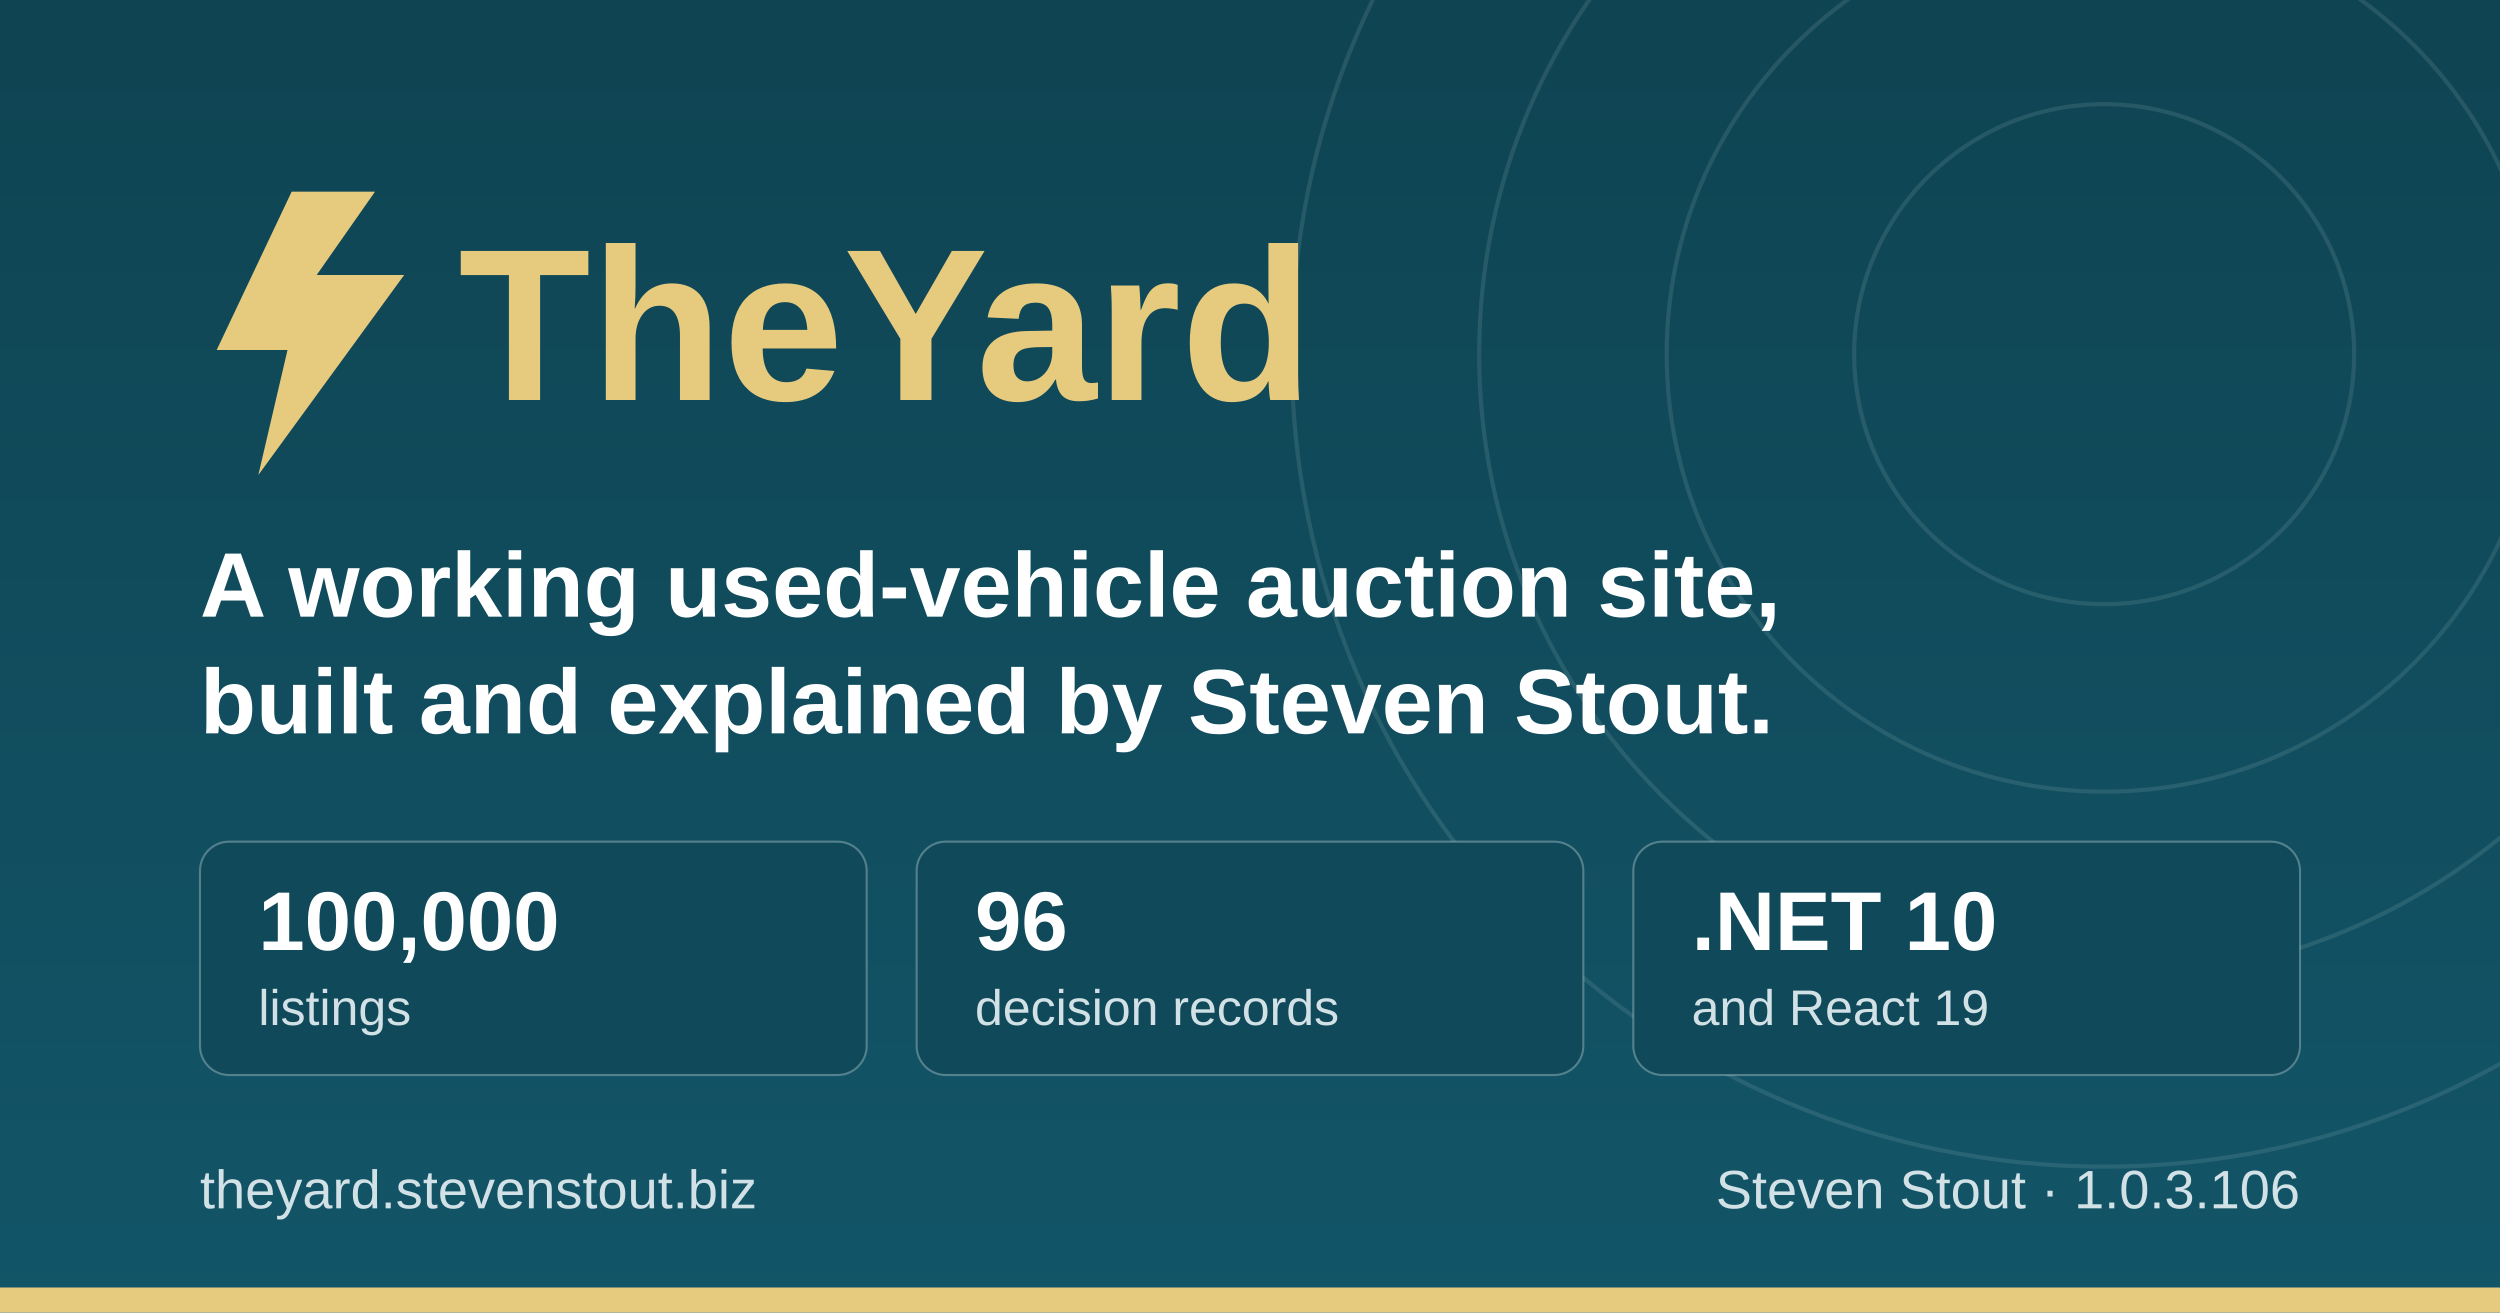
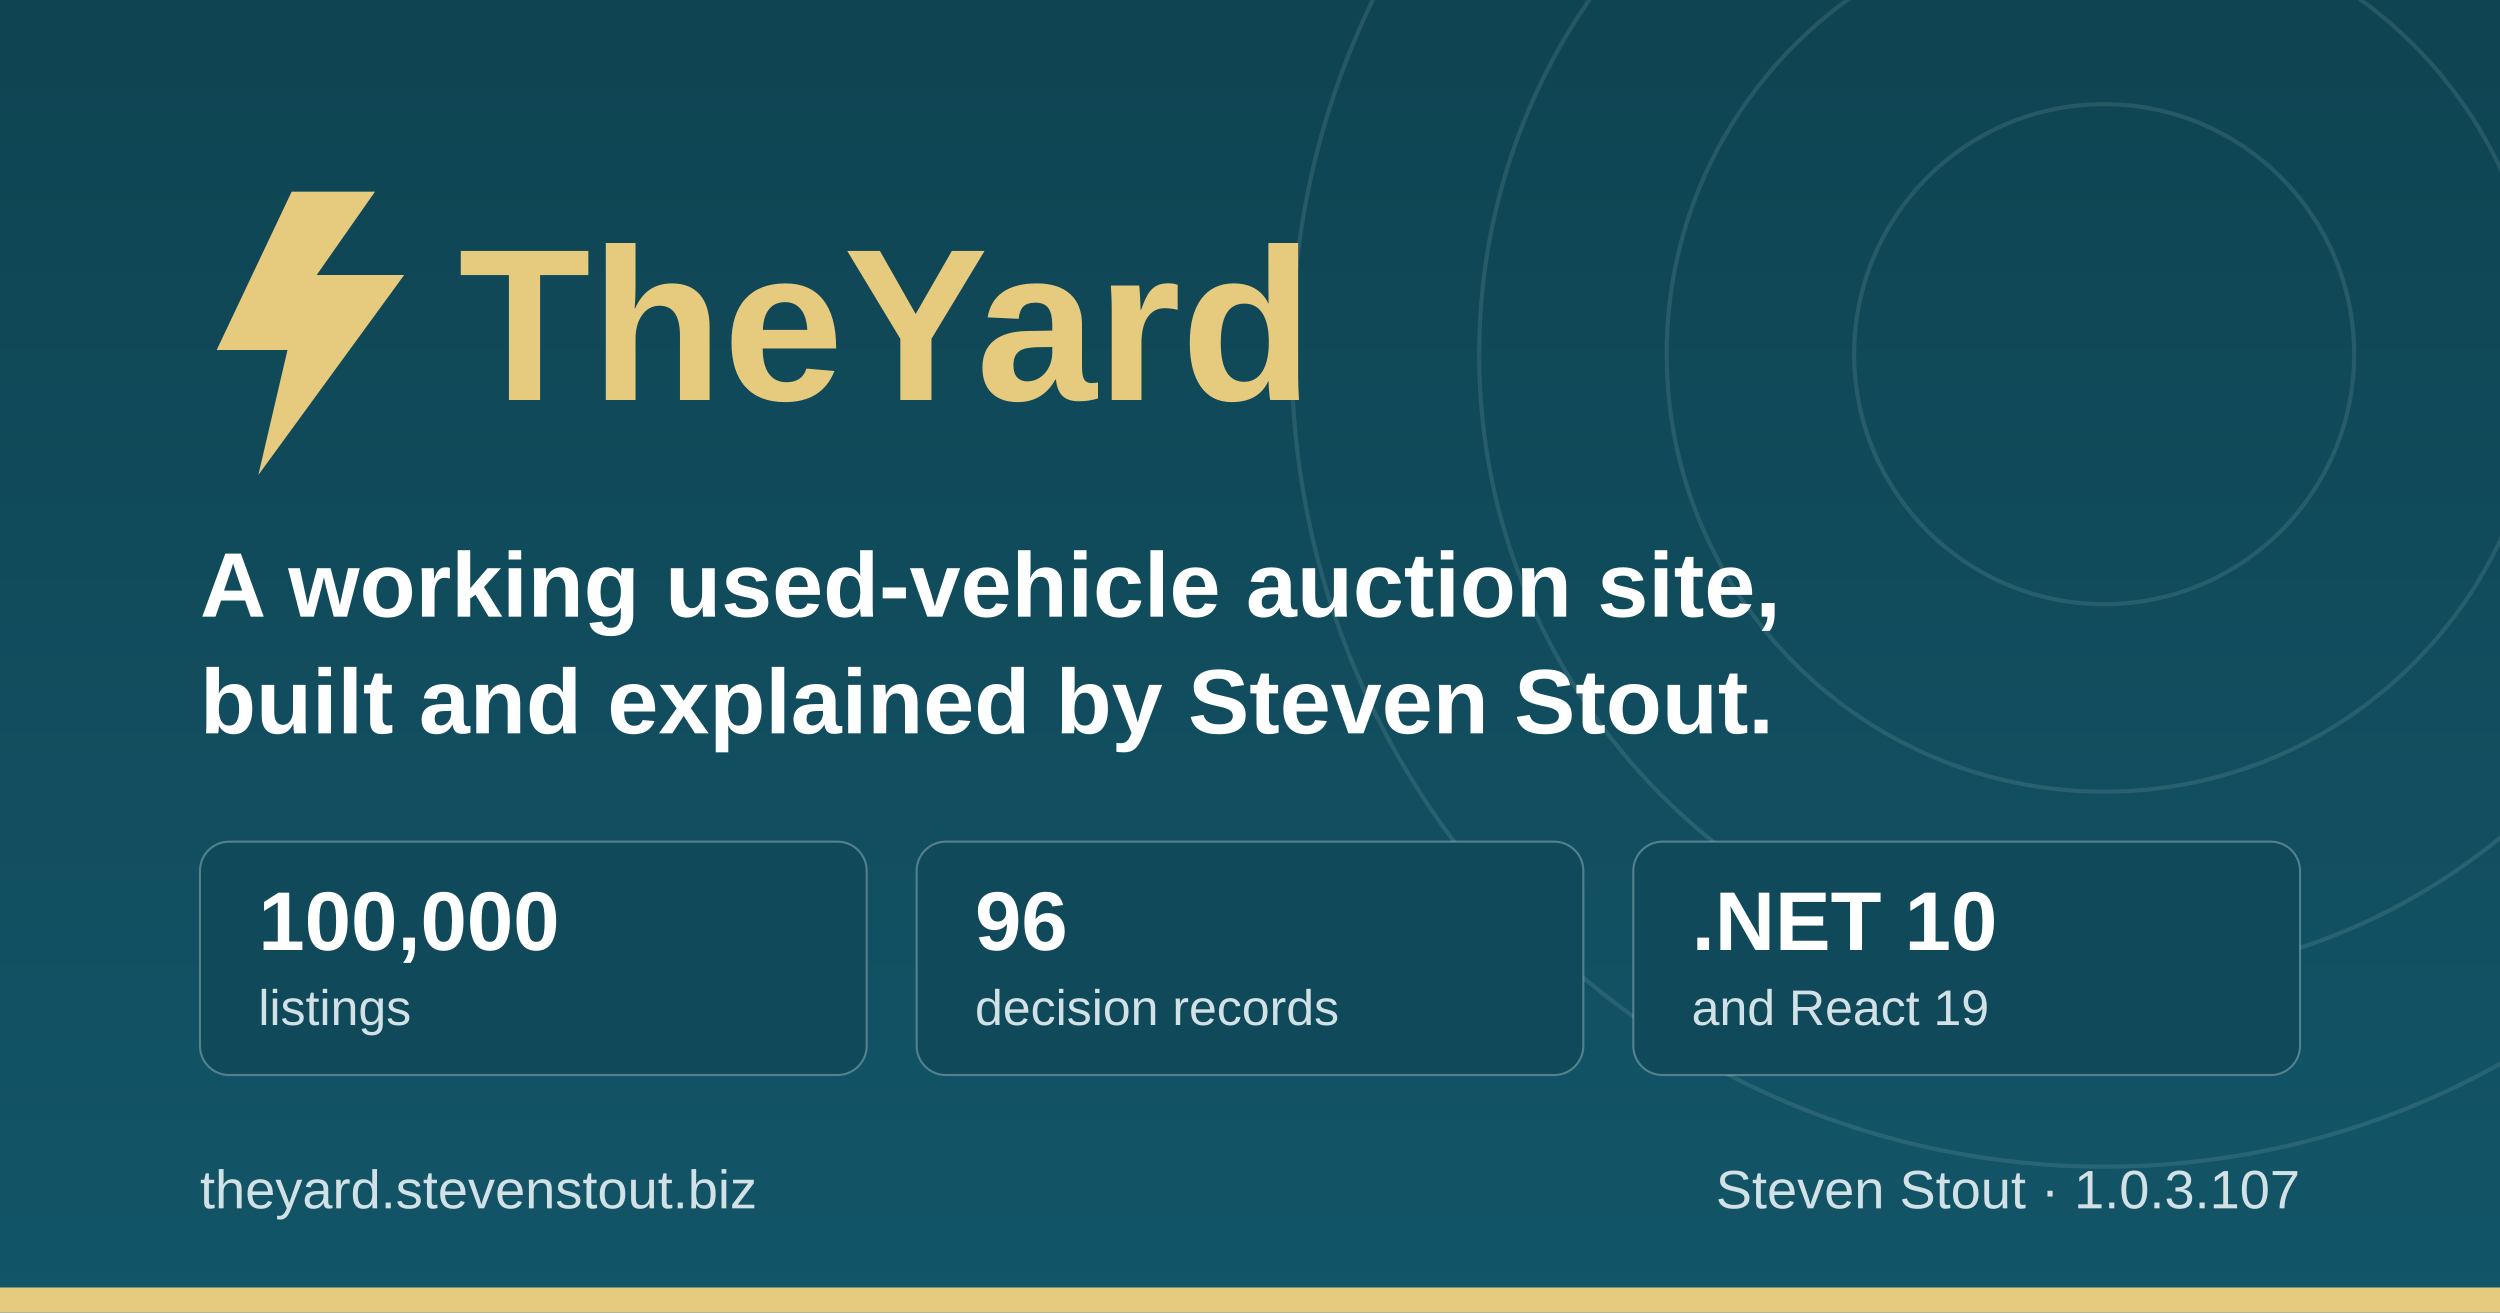
<svg xmlns="http://www.w3.org/2000/svg" width="1200" height="630" viewBox="0 0 1200 630" role="img" aria-label="TheYard, a used-vehicle auction platform, by Steven Stout">
  <defs>
    <linearGradient id="ground" x1="0" y1="0" x2="0" y2="1">
      <stop offset="0" stop-color="#0f4452" />
      <stop offset="1" stop-color="#125568" />
    </linearGradient>
  </defs>
  <rect width="1200" height="630" fill="url(#ground)" />
  <g fill="none" stroke="#d1e1e6" stroke-opacity="0.12" stroke-width="2">
    <circle cx="1010" cy="170" r="120" />
    <circle cx="1010" cy="170" r="210" />
    <circle cx="1010" cy="170" r="300" />
    <circle cx="1010" cy="170" r="390" />
  </g>
  <rect x="0" y="618" width="1200" height="12" fill="#e6cb7e" />
  <g transform="translate(96, 176)">
    <path d="M44 -84 L8 -8 h34 l-14 60 l70 -96 h-42 l28 -40 z" fill="#e6cb7e" />
    <text x="124" y="16" font-family="IBM Plex Sans, Segoe UI, system-ui, Arial, sans-serif" font-size="104" font-weight="700" fill="#e6cb7e">TheYard</text>
  </g>
  <text x="96" y="296" font-family="IBM Plex Sans, Segoe UI, system-ui, Arial, sans-serif" font-size="44" font-weight="600" fill="#ffffff">A working used-vehicle auction site,</text>
  <text x="96" y="352" font-family="IBM Plex Sans, Segoe UI, system-ui, Arial, sans-serif" font-size="44" font-weight="600" fill="#ffffff">built and explained by Steven Stout.</text>
  <g font-family="IBM Plex Sans, Segoe UI, system-ui, Arial, sans-serif">
    <rect x="96" y="404" width="320" height="112" rx="14" fill="#10495a" stroke="#d1e1e6" stroke-opacity="0.35" />
    <text x="124" y="456" font-size="40" font-weight="700" fill="#ffffff">100,000</text>
    <text x="124" y="492" font-size="24" font-weight="500" fill="#d1e1e6">listings</text>
    <rect x="440" y="404" width="320" height="112" rx="14" fill="#10495a" stroke="#d1e1e6" stroke-opacity="0.35" />
    <text x="468" y="456" font-size="40" font-weight="700" fill="#ffffff">96</text>
    <text x="468" y="492" font-size="24" font-weight="500" fill="#d1e1e6">decision records</text>
    <rect x="784" y="404" width="320" height="112" rx="14" fill="#10495a" stroke="#d1e1e6" stroke-opacity="0.35" />
    <text x="812" y="456" font-size="40" font-weight="700" fill="#ffffff">.NET 10</text>
    <text x="812" y="492" font-size="24" font-weight="500" fill="#d1e1e6">and React 19</text>
  </g>
  <text x="96" y="580" font-family="IBM Plex Sans, Segoe UI, system-ui, Arial, sans-serif" font-size="26" font-weight="500" fill="#d1e1e6">theyard.stevenstout.biz</text>
-   <text x="1104" y="580" text-anchor="end" font-family="IBM Plex Sans, Segoe UI, system-ui, Arial, sans-serif" font-size="26" font-weight="500" fill="#d1e1e6">Steven Stout · 1.0.3.106</text>
+   <text x="1104" y="580" text-anchor="end" font-family="IBM Plex Sans, Segoe UI, system-ui, Arial, sans-serif" font-size="26" font-weight="500" fill="#d1e1e6">Steven Stout · 1.0.3.107</text>
</svg>
